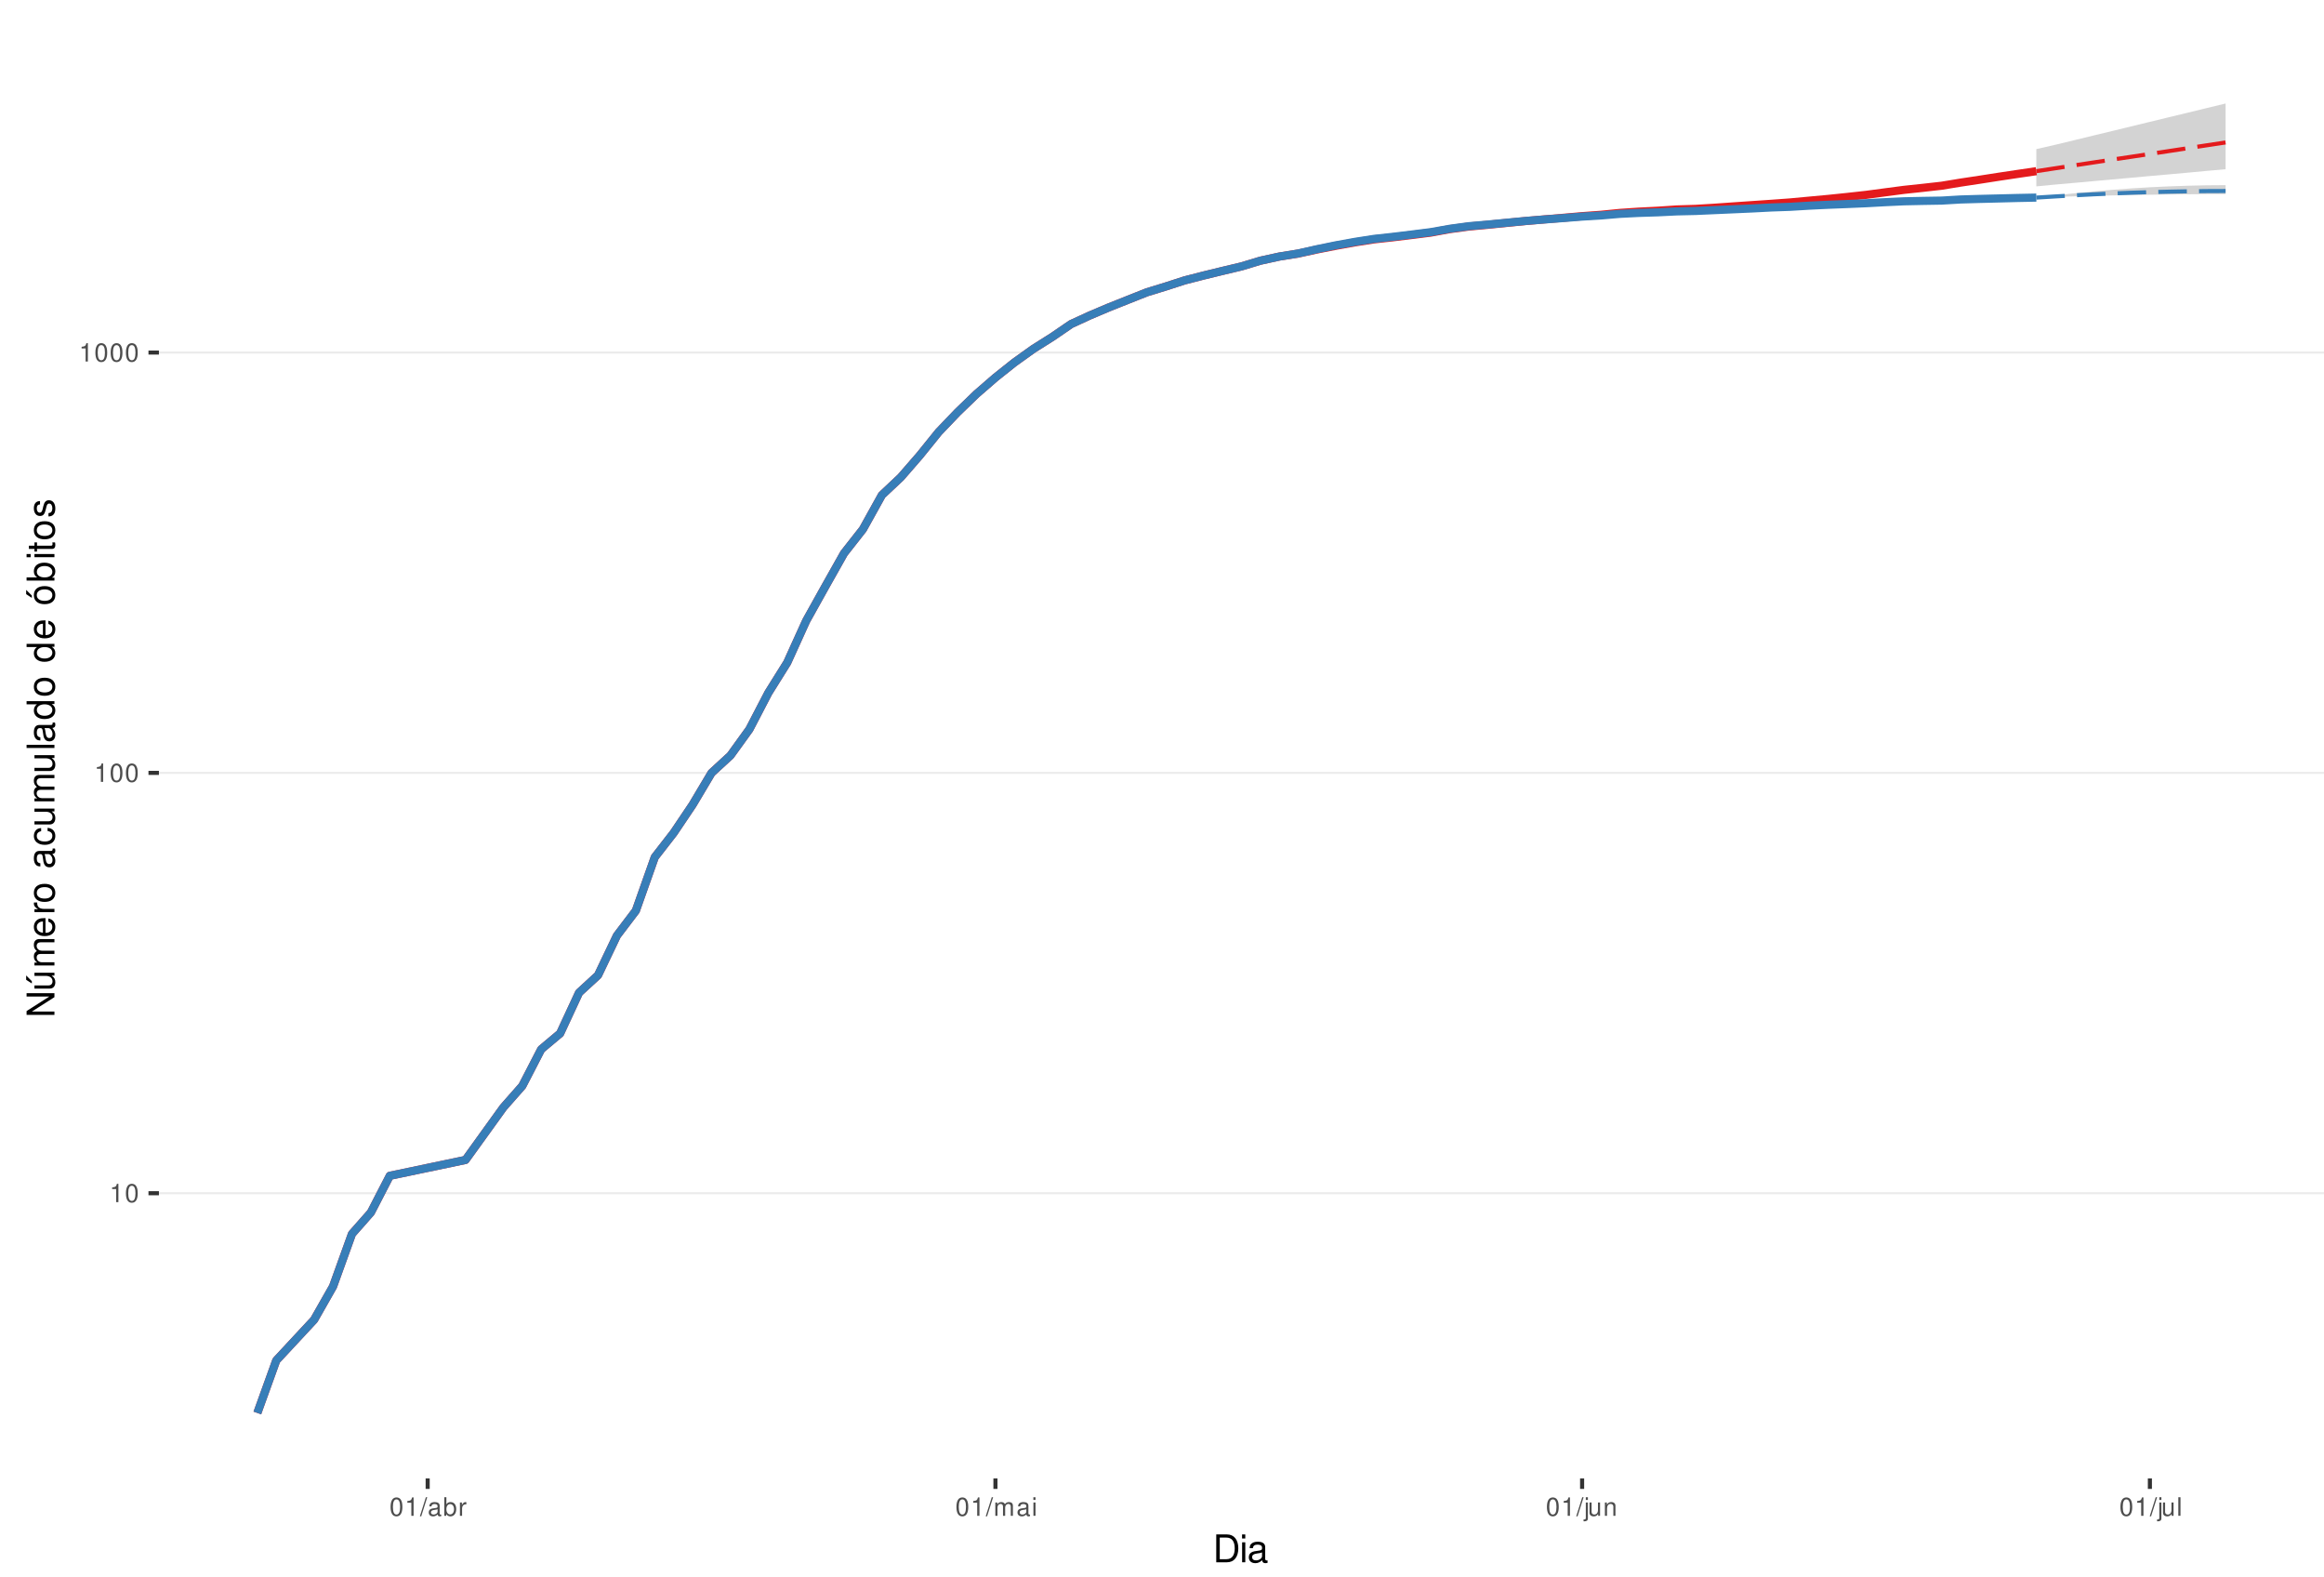
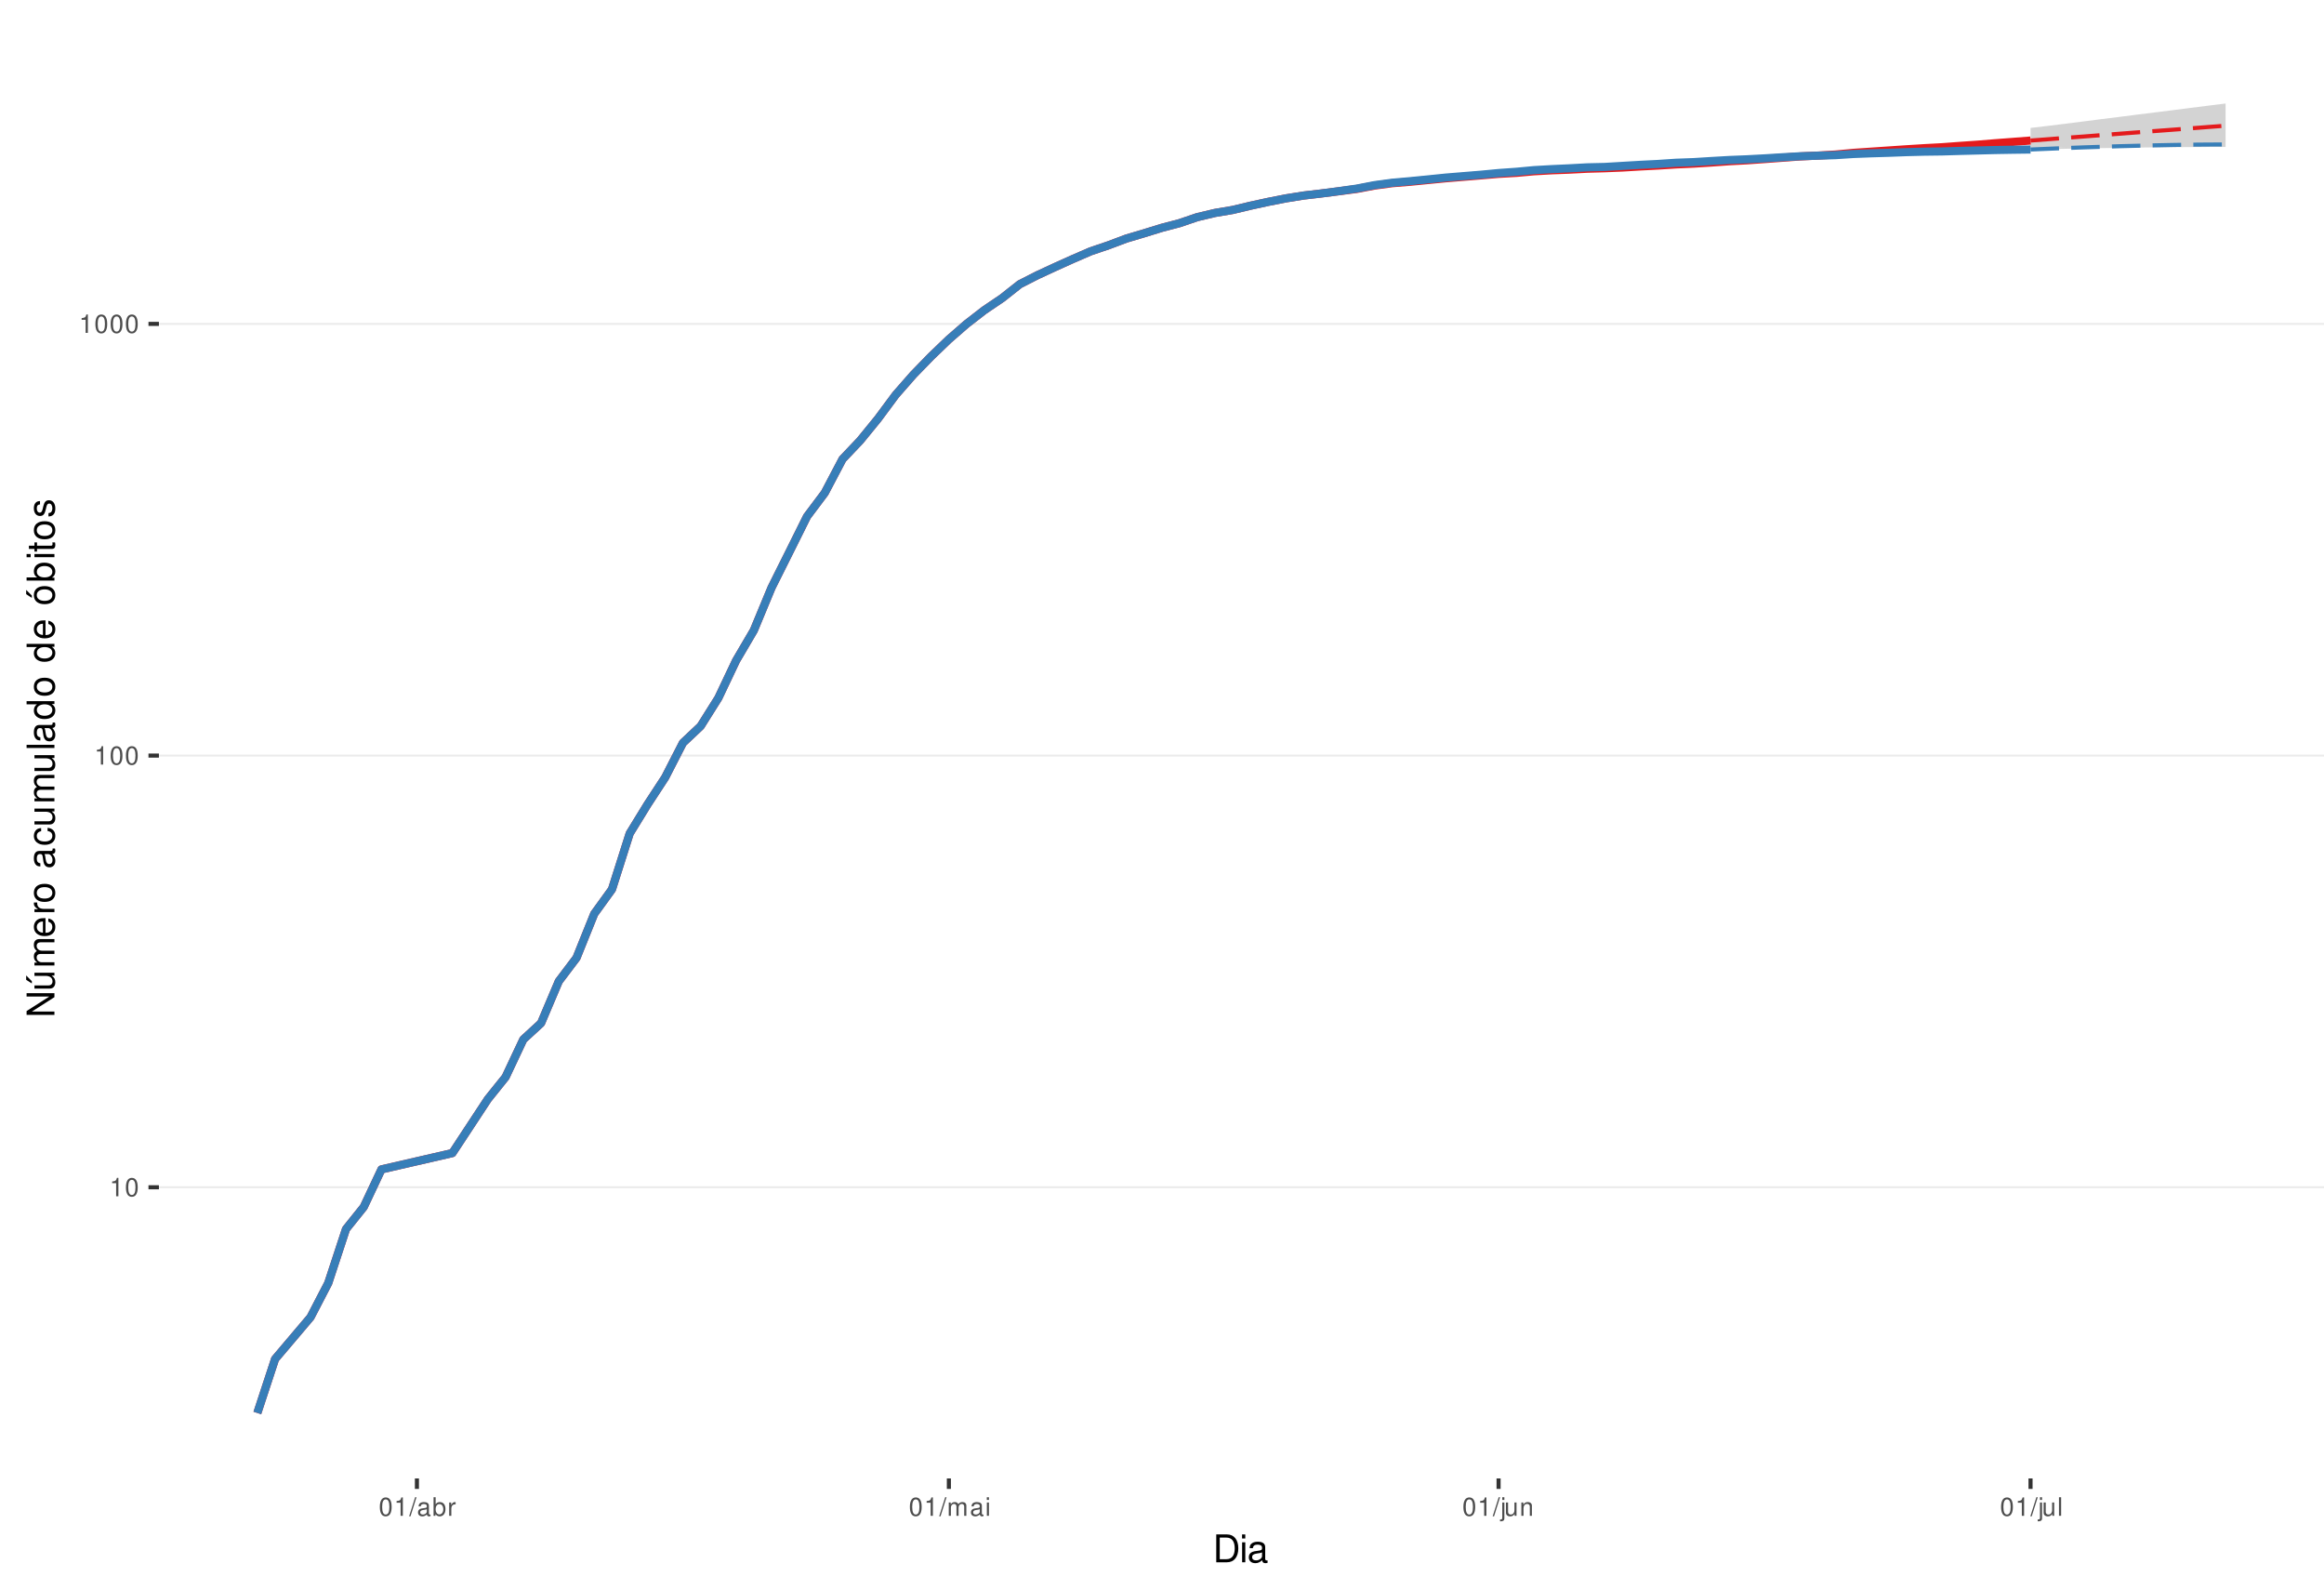
<svg xmlns="http://www.w3.org/2000/svg" xmlns:xlink="http://www.w3.org/1999/xlink" width="609pt" height="413pt" viewBox="0 0 609 413" version="1.1">
  <defs>
    <g>
      <symbol overflow="visible" id="glyph0-0">
        <path style="stroke:none;" d="" />
      </symbol>
      <symbol overflow="visible" id="glyph0-1">
        <path style="stroke:none;" d="M 1.719 -3.422 L 1.719 0 L 2.312 0 L 2.312 -4.812 L 1.922 -4.812 C 1.719 -4.078 1.578 -3.969 0.672 -3.859 L 0.672 -3.422 Z M 1.719 -3.422 " />
      </symbol>
      <symbol overflow="visible" id="glyph0-2">
        <path style="stroke:none;" d="M 1.828 -4.812 C 1.391 -4.812 0.984 -4.609 0.75 -4.281 C 0.438 -3.859 0.281 -3.219 0.281 -2.328 C 0.281 -0.703 0.812 0.156 1.828 0.156 C 2.828 0.156 3.375 -0.703 3.375 -2.297 C 3.375 -3.219 3.234 -3.844 2.922 -4.281 C 2.672 -4.625 2.281 -4.812 1.828 -4.812 Z M 1.828 -4.297 C 2.469 -4.297 2.781 -3.641 2.781 -2.344 C 2.781 -0.969 2.469 -0.328 1.812 -0.328 C 1.203 -0.328 0.891 -1 0.891 -2.328 C 0.891 -3.641 1.203 -4.297 1.828 -4.297 Z M 1.828 -4.297 " />
      </symbol>
      <symbol overflow="visible" id="glyph0-3">
        <path style="stroke:none;" d="M 1.531 -4.859 L -0.047 0.141 L 0.312 0.141 L 1.891 -4.859 Z M 1.531 -4.859 " />
      </symbol>
      <symbol overflow="visible" id="glyph0-4">
        <path style="stroke:none;" d="M 3.562 -0.328 C 3.5 -0.312 3.469 -0.312 3.438 -0.312 C 3.25 -0.312 3.141 -0.406 3.141 -0.578 L 3.141 -2.641 C 3.141 -3.25 2.688 -3.594 1.828 -3.594 C 1.312 -3.594 0.906 -3.438 0.672 -3.188 C 0.516 -3 0.453 -2.797 0.438 -2.453 L 0.984 -2.453 C 1.031 -2.875 1.297 -3.078 1.812 -3.078 C 2.312 -3.078 2.594 -2.891 2.594 -2.562 L 2.594 -2.406 C 2.578 -2.172 2.469 -2.078 2.016 -2.031 C 1.219 -1.922 1.109 -1.891 0.891 -1.812 C 0.484 -1.641 0.281 -1.328 0.281 -0.875 C 0.281 -0.25 0.719 0.156 1.422 0.156 C 1.859 0.156 2.219 0 2.609 -0.359 C 2.656 0 2.828 0.156 3.188 0.156 C 3.297 0.156 3.375 0.141 3.562 0.094 Z M 2.594 -1.094 C 2.594 -0.906 2.531 -0.797 2.375 -0.641 C 2.141 -0.438 1.875 -0.328 1.547 -0.328 C 1.109 -0.328 0.859 -0.547 0.859 -0.891 C 0.859 -1.266 1.094 -1.438 1.703 -1.531 C 2.297 -1.609 2.406 -1.641 2.594 -1.719 Z M 2.594 -1.094 " />
      </symbol>
      <symbol overflow="visible" id="glyph0-5">
        <path style="stroke:none;" d="M 0.359 -4.859 L 0.359 0 L 0.859 0 L 0.859 -0.453 C 1.125 -0.047 1.484 0.156 1.969 0.156 C 2.875 0.156 3.484 -0.594 3.484 -1.75 C 3.484 -2.891 2.922 -3.594 1.984 -3.594 C 1.516 -3.594 1.172 -3.406 0.906 -3.016 L 0.906 -4.859 Z M 1.891 -3.062 C 2.5 -3.062 2.906 -2.531 2.906 -1.703 C 2.906 -0.906 2.484 -0.359 1.891 -0.359 C 1.297 -0.359 0.906 -0.906 0.906 -1.719 C 0.906 -2.531 1.297 -3.062 1.891 -3.062 Z M 1.891 -3.062 " />
      </symbol>
      <symbol overflow="visible" id="glyph0-6">
        <path style="stroke:none;" d="M 0.453 -3.484 L 0.453 0 L 1.016 0 L 1.016 -1.812 C 1.031 -2.656 1.375 -3.016 2.141 -3 L 2.141 -3.562 C 2.047 -3.578 1.984 -3.594 1.922 -3.594 C 1.562 -3.594 1.297 -3.375 0.969 -2.859 L 0.969 -3.484 Z M 0.453 -3.484 " />
      </symbol>
      <symbol overflow="visible" id="glyph0-7">
        <path style="stroke:none;" d="M 0.469 -3.484 L 0.469 0 L 1.031 0 L 1.031 -2.188 C 1.031 -2.703 1.391 -3.109 1.844 -3.109 C 2.25 -3.109 2.484 -2.844 2.484 -2.406 L 2.484 0 L 3.047 0 L 3.047 -2.188 C 3.047 -2.703 3.422 -3.109 3.875 -3.109 C 4.266 -3.109 4.516 -2.844 4.516 -2.406 L 4.516 0 L 5.078 0 L 5.078 -2.609 C 5.078 -3.234 4.719 -3.594 4.062 -3.594 C 3.594 -3.594 3.312 -3.453 2.984 -3.062 C 2.781 -3.422 2.5 -3.594 2.047 -3.594 C 1.578 -3.594 1.266 -3.422 0.984 -3 L 0.984 -3.484 Z M 0.469 -3.484 " />
      </symbol>
      <symbol overflow="visible" id="glyph0-8">
        <path style="stroke:none;" d="M 1 -3.484 L 0.453 -3.484 L 0.453 0 L 1 0 Z M 1 -4.859 L 0.438 -4.859 L 0.438 -4.156 L 1 -4.156 Z M 1 -4.859 " />
      </symbol>
      <symbol overflow="visible" id="glyph0-9">
        <path style="stroke:none;" d="M 0.469 -3.484 L 0.469 0.5 C 0.469 0.859 0.359 0.969 0.016 0.969 C -0.031 0.969 -0.047 0.969 -0.125 0.953 L -0.125 1.438 C -0.047 1.438 -0.016 1.453 0.062 1.453 C 0.688 1.453 1.016 1.203 1.016 0.719 L 1.016 -3.484 Z M 1.016 -4.859 L 0.469 -4.859 L 0.469 -4.156 L 1.016 -4.156 Z M 1.016 -4.859 " />
      </symbol>
      <symbol overflow="visible" id="glyph0-10">
        <path style="stroke:none;" d="M 3.203 0 L 3.203 -3.484 L 2.656 -3.484 L 2.656 -1.516 C 2.656 -0.797 2.281 -0.328 1.703 -0.328 C 1.266 -0.328 0.984 -0.594 0.984 -1.016 L 0.984 -3.484 L 0.438 -3.484 L 0.438 -0.797 C 0.438 -0.219 0.859 0.156 1.547 0.156 C 2.062 0.156 2.391 -0.031 2.703 -0.484 L 2.703 0 Z M 3.203 0 " />
      </symbol>
      <symbol overflow="visible" id="glyph0-11">
        <path style="stroke:none;" d="M 0.469 -3.484 L 0.469 0 L 1.031 0 L 1.031 -1.922 C 1.031 -2.641 1.391 -3.109 1.969 -3.109 C 2.406 -3.109 2.688 -2.828 2.688 -2.422 L 2.688 0 L 3.234 0 L 3.234 -2.641 C 3.234 -3.219 2.812 -3.594 2.141 -3.594 C 1.625 -3.594 1.281 -3.391 0.984 -2.906 L 0.984 -3.484 Z M 0.469 -3.484 " />
      </symbol>
      <symbol overflow="visible" id="glyph0-12">
        <path style="stroke:none;" d="M 1.016 -4.859 L 0.453 -4.859 L 0.453 0 L 1.016 0 Z M 1.016 -4.859 " />
      </symbol>
      <symbol overflow="visible" id="glyph1-0">
        <path style="stroke:none;" d="" />
      </symbol>
      <symbol overflow="visible" id="glyph1-1">
        <path style="stroke:none;" d="M 0.891 0 L 3.703 0 C 5.547 0 6.672 -1.375 6.672 -3.656 C 6.672 -5.906 5.547 -7.297 3.703 -7.297 L 0.891 -7.297 Z M 1.812 -0.812 L 1.812 -6.469 L 3.547 -6.469 C 4.984 -6.469 5.734 -5.5 5.734 -3.641 C 5.734 -1.797 4.984 -0.812 3.547 -0.812 Z M 1.812 -0.812 " />
      </symbol>
      <symbol overflow="visible" id="glyph1-2">
        <path style="stroke:none;" d="M 1.5 -5.234 L 0.672 -5.234 L 0.672 0 L 1.5 0 Z M 1.5 -7.297 L 0.656 -7.297 L 0.656 -6.234 L 1.5 -6.234 Z M 1.5 -7.297 " />
      </symbol>
      <symbol overflow="visible" id="glyph1-3">
        <path style="stroke:none;" d="M 5.344 -0.484 C 5.266 -0.469 5.219 -0.469 5.172 -0.469 C 4.875 -0.469 4.719 -0.625 4.719 -0.875 L 4.719 -3.953 C 4.719 -4.891 4.047 -5.391 2.75 -5.391 C 1.984 -5.391 1.375 -5.172 1.016 -4.781 C 0.766 -4.516 0.672 -4.203 0.656 -3.688 L 1.484 -3.688 C 1.562 -4.328 1.938 -4.625 2.719 -4.625 C 3.484 -4.625 3.891 -4.344 3.891 -3.844 L 3.891 -3.625 C 3.875 -3.266 3.703 -3.125 3.016 -3.047 C 1.844 -2.891 1.656 -2.844 1.344 -2.719 C 0.734 -2.453 0.422 -2 0.422 -1.312 C 0.422 -0.375 1.078 0.234 2.141 0.234 C 2.797 0.234 3.328 0 3.922 -0.547 C 3.984 0 4.234 0.234 4.781 0.234 C 4.953 0.234 5.062 0.203 5.344 0.141 Z M 3.891 -1.656 C 3.891 -1.375 3.812 -1.203 3.562 -0.969 C 3.219 -0.656 2.812 -0.5 2.312 -0.5 C 1.672 -0.5 1.297 -0.812 1.297 -1.344 C 1.297 -1.891 1.656 -2.172 2.547 -2.297 C 3.438 -2.422 3.609 -2.453 3.891 -2.594 Z M 3.891 -1.656 " />
      </symbol>
      <symbol overflow="visible" id="glyph2-0">
        <path style="stroke:none;" d="" />
      </symbol>
      <symbol overflow="visible" id="glyph2-1">
        <path style="stroke:none;" d="M -7.297 -6.453 L -7.297 -5.578 L -1.328 -5.578 L -7.297 -1.766 L -7.297 -0.766 L 0 -0.766 L 0 -1.641 L -5.906 -1.641 L 0 -5.406 L 0 -6.453 Z M -7.297 -6.453 " />
      </symbol>
      <symbol overflow="visible" id="glyph2-2">
        <path style="stroke:none;" d="M 0 -4.812 L -5.234 -4.812 L -5.234 -3.984 L -2.266 -3.984 C -1.203 -3.984 -0.5 -3.438 -0.5 -2.562 C -0.5 -1.906 -0.906 -1.484 -1.531 -1.484 L -5.234 -1.484 L -5.234 -0.656 L -1.203 -0.656 C -0.328 -0.656 0.234 -1.297 0.234 -2.312 C 0.234 -3.094 -0.047 -3.578 -0.734 -4.062 L 0 -4.062 Z M -7.406 -2.953 L -5.922 -2 L -5.922 -2.594 L -7.406 -4.094 Z M -7.406 -2.953 " />
      </symbol>
      <symbol overflow="visible" id="glyph2-3">
        <path style="stroke:none;" d="M -5.234 -0.703 L 0 -0.703 L 0 -1.547 L -3.297 -1.547 C -4.047 -1.547 -4.656 -2.094 -4.656 -2.766 C -4.656 -3.391 -4.281 -3.734 -3.609 -3.734 L 0 -3.734 L 0 -4.578 L -3.297 -4.578 C -4.047 -4.578 -4.656 -5.125 -4.656 -5.812 C -4.656 -6.422 -4.266 -6.781 -3.609 -6.781 L 0 -6.781 L 0 -7.625 L -3.938 -7.625 C -4.875 -7.625 -5.391 -7.078 -5.391 -6.094 C -5.391 -5.406 -5.188 -4.984 -4.594 -4.484 C -5.156 -4.188 -5.391 -3.766 -5.391 -3.078 C -5.391 -2.375 -5.125 -1.906 -4.5 -1.469 L -5.234 -1.469 Z M -5.234 -0.703 " />
      </symbol>
      <symbol overflow="visible" id="glyph2-4">
        <path style="stroke:none;" d="M -2.344 -5.125 C -3.141 -5.125 -3.625 -5.062 -4.016 -4.922 C -4.875 -4.578 -5.391 -3.781 -5.391 -2.797 C -5.391 -1.344 -4.281 -0.406 -2.547 -0.406 C -0.812 -0.406 0.234 -1.297 0.234 -2.781 C 0.234 -3.984 -0.453 -4.812 -1.594 -5.016 L -1.594 -4.188 C -0.906 -3.953 -0.547 -3.484 -0.547 -2.812 C -0.547 -2.281 -0.781 -1.828 -1.219 -1.547 C -1.516 -1.344 -1.812 -1.281 -2.344 -1.266 Z M -3.016 -1.297 C -3.984 -1.359 -4.625 -1.953 -4.625 -2.797 C -4.625 -3.641 -3.953 -4.234 -3.016 -4.234 Z M -3.016 -1.297 " />
      </symbol>
      <symbol overflow="visible" id="glyph2-5">
        <path style="stroke:none;" d="M -5.234 -0.688 L 0 -0.688 L 0 -1.531 L -2.719 -1.531 C -3.984 -1.547 -4.547 -2.062 -4.516 -3.203 L -5.359 -3.203 C -5.375 -3.062 -5.391 -2.984 -5.391 -2.891 C -5.391 -2.344 -5.062 -1.938 -4.297 -1.453 L -5.234 -1.453 Z M -5.234 -0.688 " />
      </symbol>
      <symbol overflow="visible" id="glyph2-6">
        <path style="stroke:none;" d="M -5.391 -2.719 C -5.391 -1.234 -4.344 -0.359 -2.578 -0.359 C -0.812 -0.359 0.234 -1.234 0.234 -2.734 C 0.234 -4.203 -0.812 -5.094 -2.547 -5.094 C -4.359 -5.094 -5.391 -4.234 -5.391 -2.719 Z M -4.625 -2.734 C -4.625 -3.672 -3.844 -4.234 -2.547 -4.234 C -1.312 -4.234 -0.547 -3.656 -0.547 -2.734 C -0.547 -1.797 -1.312 -1.234 -2.578 -1.234 C -3.844 -1.234 -4.625 -1.797 -4.625 -2.734 Z M -4.625 -2.734 " />
      </symbol>
      <symbol overflow="visible" id="glyph2-7">
        <path style="stroke:none;" d="" />
      </symbol>
      <symbol overflow="visible" id="glyph2-8">
        <path style="stroke:none;" d="M -0.484 -5.344 C -0.469 -5.266 -0.469 -5.219 -0.469 -5.172 C -0.469 -4.875 -0.625 -4.719 -0.875 -4.719 L -3.953 -4.719 C -4.891 -4.719 -5.391 -4.047 -5.391 -2.75 C -5.391 -1.984 -5.172 -1.375 -4.781 -1.016 C -4.516 -0.766 -4.203 -0.672 -3.688 -0.656 L -3.688 -1.484 C -4.328 -1.562 -4.625 -1.938 -4.625 -2.719 C -4.625 -3.484 -4.344 -3.891 -3.844 -3.891 L -3.625 -3.891 C -3.266 -3.875 -3.125 -3.703 -3.047 -3.016 C -2.891 -1.844 -2.844 -1.656 -2.719 -1.344 C -2.453 -0.734 -2 -0.422 -1.312 -0.422 C -0.375 -0.422 0.234 -1.078 0.234 -2.141 C 0.234 -2.797 0 -3.328 -0.547 -3.922 C 0 -3.984 0.234 -4.234 0.234 -4.781 C 0.234 -4.953 0.203 -5.062 0.141 -5.344 Z M -1.656 -3.891 C -1.375 -3.891 -1.203 -3.812 -0.969 -3.562 C -0.656 -3.219 -0.5 -2.812 -0.5 -2.312 C -0.5 -1.672 -0.812 -1.297 -1.344 -1.297 C -1.891 -1.297 -2.172 -1.656 -2.297 -2.547 C -2.422 -3.438 -2.453 -3.609 -2.594 -3.891 Z M -1.656 -3.891 " />
      </symbol>
      <symbol overflow="visible" id="glyph2-9">
        <path style="stroke:none;" d="M -3.484 -4.703 C -3.984 -4.672 -4.312 -4.562 -4.609 -4.359 C -5.094 -4 -5.391 -3.375 -5.391 -2.641 C -5.391 -1.219 -4.266 -0.312 -2.531 -0.312 C -0.844 -0.312 0.234 -1.203 0.234 -2.625 C 0.234 -3.875 -0.516 -4.672 -1.797 -4.766 L -1.797 -3.938 C -0.953 -3.797 -0.547 -3.359 -0.547 -2.656 C -0.547 -1.734 -1.297 -1.188 -2.531 -1.188 C -3.844 -1.188 -4.625 -1.719 -4.625 -2.625 C -4.625 -3.328 -4.203 -3.766 -3.484 -3.875 Z M -3.484 -4.703 " />
      </symbol>
      <symbol overflow="visible" id="glyph2-10">
        <path style="stroke:none;" d="M 0 -4.812 L -5.234 -4.812 L -5.234 -3.984 L -2.266 -3.984 C -1.203 -3.984 -0.5 -3.438 -0.5 -2.562 C -0.5 -1.906 -0.906 -1.484 -1.531 -1.484 L -5.234 -1.484 L -5.234 -0.656 L -1.203 -0.656 C -0.328 -0.656 0.234 -1.297 0.234 -2.312 C 0.234 -3.094 -0.047 -3.578 -0.734 -4.062 L 0 -4.062 Z M 0 -4.812 " />
      </symbol>
      <symbol overflow="visible" id="glyph2-11">
        <path style="stroke:none;" d="M -7.297 -1.516 L -7.297 -0.688 L 0 -0.688 L 0 -1.516 Z M -7.297 -1.516 " />
      </symbol>
      <symbol overflow="visible" id="glyph2-12">
        <path style="stroke:none;" d="M -7.297 -4.953 L -7.297 -4.125 L -4.578 -4.125 C -5.109 -3.766 -5.391 -3.203 -5.391 -2.516 C -5.391 -1.156 -4.297 -0.266 -2.625 -0.266 C -0.859 -0.266 0.234 -1.125 0.234 -2.547 C 0.234 -3.266 -0.047 -3.766 -0.688 -4.203 L 0 -4.203 L 0 -4.953 Z M -4.609 -2.656 C -4.609 -3.547 -3.812 -4.125 -2.562 -4.125 C -1.344 -4.125 -0.547 -3.547 -0.547 -2.656 C -0.547 -1.734 -1.359 -1.125 -2.578 -1.125 C -3.797 -1.125 -4.609 -1.734 -4.609 -2.656 Z M -4.609 -2.656 " />
      </symbol>
      <symbol overflow="visible" id="glyph2-13">
        <path style="stroke:none;" d="M -5.391 -2.719 C -5.391 -1.234 -4.344 -0.359 -2.578 -0.359 C -0.812 -0.359 0.234 -1.234 0.234 -2.734 C 0.234 -4.203 -0.812 -5.094 -2.547 -5.094 C -4.359 -5.094 -5.391 -4.234 -5.391 -2.719 Z M -4.625 -2.734 C -4.625 -3.672 -3.844 -4.234 -2.547 -4.234 C -1.312 -4.234 -0.547 -3.656 -0.547 -2.734 C -0.547 -1.797 -1.312 -1.234 -2.578 -1.234 C -3.844 -1.234 -4.625 -1.797 -4.625 -2.734 Z M -7.406 -2.984 L -5.922 -2.016 L -5.922 -2.625 L -7.406 -4.109 Z M -7.406 -2.984 " />
      </symbol>
      <symbol overflow="visible" id="glyph2-14">
        <path style="stroke:none;" d="M -7.297 -0.547 L 0 -0.547 L 0 -1.297 L -0.672 -1.297 C -0.062 -1.688 0.234 -2.219 0.234 -2.953 C 0.234 -4.328 -0.906 -5.234 -2.641 -5.234 C -4.344 -5.234 -5.391 -4.375 -5.391 -2.984 C -5.391 -2.266 -5.125 -1.766 -4.531 -1.375 L -7.297 -1.375 Z M -4.609 -2.828 C -4.609 -3.766 -3.797 -4.359 -2.547 -4.359 C -1.359 -4.359 -0.547 -3.734 -0.547 -2.828 C -0.547 -1.938 -1.344 -1.375 -2.578 -1.375 C -3.812 -1.375 -4.609 -1.938 -4.609 -2.828 Z M -4.609 -2.828 " />
      </symbol>
      <symbol overflow="visible" id="glyph2-15">
        <path style="stroke:none;" d="M -5.234 -1.5 L -5.234 -0.672 L 0 -0.672 L 0 -1.5 Z M -7.297 -1.5 L -7.297 -0.656 L -6.234 -0.656 L -6.234 -1.5 Z M -7.297 -1.5 " />
      </symbol>
      <symbol overflow="visible" id="glyph2-16">
        <path style="stroke:none;" d="M -5.234 -2.547 L -5.234 -1.688 L -6.688 -1.688 L -6.688 -0.844 L -5.234 -0.844 L -5.234 -0.141 L -4.562 -0.141 L -4.562 -0.844 L -0.594 -0.844 C -0.062 -0.844 0.234 -1.203 0.234 -1.859 C 0.234 -2.078 0.203 -2.266 0.156 -2.547 L -0.547 -2.547 C -0.516 -2.422 -0.5 -2.312 -0.5 -2.141 C -0.5 -1.781 -0.594 -1.688 -0.969 -1.688 L -4.562 -1.688 L -4.562 -2.547 Z M -5.234 -2.547 " />
      </symbol>
      <symbol overflow="visible" id="glyph2-17">
        <path style="stroke:none;" d="M -3.781 -4.375 C -4.812 -4.375 -5.391 -3.688 -5.391 -2.484 C -5.391 -1.266 -4.766 -0.469 -3.797 -0.469 C -2.969 -0.469 -2.578 -0.891 -2.281 -2.125 L -2.094 -2.906 C -1.953 -3.484 -1.734 -3.719 -1.375 -3.719 C -0.875 -3.719 -0.547 -3.234 -0.547 -2.5 C -0.547 -2.047 -0.672 -1.672 -0.891 -1.453 C -1.047 -1.328 -1.188 -1.266 -1.562 -1.219 L -1.562 -0.344 C -0.344 -0.375 0.234 -1.062 0.234 -2.438 C 0.234 -3.75 -0.422 -4.594 -1.438 -4.594 C -2.203 -4.594 -2.641 -4.156 -2.891 -3.109 L -3.078 -2.312 C -3.234 -1.625 -3.453 -1.344 -3.828 -1.344 C -4.312 -1.344 -4.625 -1.766 -4.625 -2.453 C -4.625 -3.125 -4.328 -3.484 -3.781 -3.5 Z M -3.781 -4.375 " />
      </symbol>
    </g>
    <clipPath id="clip1">
      <path d="M 41.645 9.961 L 609 9.961 L 609 387.328 L 41.645 387.328 Z M 41.645 9.961 " />
    </clipPath>
    <clipPath id="clip2">
-       <path d="M 41.645 312 L 609 312 L 609 313 L 41.645 313 Z M 41.645 312 " />
+       <path d="M 41.645 310 L 609 310 L 609 312 L 41.645 312 Z M 41.645 310 " />
    </clipPath>
    <clipPath id="clip3">
-       <path d="M 41.645 202 L 609 202 L 609 203 L 41.645 203 Z M 41.645 202 " />
+       <path d="M 41.645 197 L 609 197 L 609 199 L 41.645 199 Z M 41.645 197 " />
    </clipPath>
    <clipPath id="clip4">
-       <path d="M 41.645 92 L 609 92 L 609 93 L 41.645 93 Z M 41.645 92 " />
+       <path d="M 41.645 84 L 609 84 L 609 86 L 41.645 86 Z M 41.645 84 " />
    </clipPath>
  </defs>
  <g id="surface313">
    <rect x="0" y="0" width="609" height="413" style="fill:rgb(100%,100%,100%);fill-opacity:1;stroke:none;" />
    <rect x="0" y="0" width="609" height="413" style="fill:rgb(100%,100%,100%);fill-opacity:1;stroke:none;" />
    <path style="fill:none;stroke-width:1.067;stroke-linecap:round;stroke-linejoin:round;stroke:rgb(100%,100%,100%);stroke-opacity:1;stroke-miterlimit:10;" d="M 0 413 L 609 413 L 609 0 L 0 0 Z M 0 413 " />
    <g clip-path="url(#clip1)" clip-rule="nonzero">
      <path style=" stroke:none;fill-rule:nonzero;fill:rgb(100%,100%,100%);fill-opacity:1;" d="M 41.645 387.328 L 609 387.328 L 609 9.961 L 41.645 9.961 Z M 41.645 387.328 " />
    </g>
    <g clip-path="url(#clip2)" clip-rule="nonzero">
-       <path style="fill:none;stroke-width:0.533;stroke-linecap:butt;stroke-linejoin:round;stroke:rgb(92.157%,92.157%,92.157%);stroke-opacity:1;stroke-miterlimit:10;" d="M 41.645 312.598 L 609 312.598 " />
+       <path style="fill:none;stroke-width:0.533;stroke-linecap:butt;stroke-linejoin:round;stroke:rgb(92.157%,92.157%,92.157%);stroke-opacity:1;stroke-miterlimit:10;" d="M 41.645 311.043 L 609 311.043 " />
    </g>
    <g clip-path="url(#clip3)" clip-rule="nonzero">
-       <path style="fill:none;stroke-width:0.533;stroke-linecap:butt;stroke-linejoin:round;stroke:rgb(92.157%,92.157%,92.157%);stroke-opacity:1;stroke-miterlimit:10;" d="M 41.645 202.48 L 609 202.48 " />
+       <path style="fill:none;stroke-width:0.533;stroke-linecap:butt;stroke-linejoin:round;stroke:rgb(92.157%,92.157%,92.157%);stroke-opacity:1;stroke-miterlimit:10;" d="M 41.645 197.949 L 609 197.949 " />
    </g>
    <g clip-path="url(#clip4)" clip-rule="nonzero">
-       <path style="fill:none;stroke-width:0.533;stroke-linecap:butt;stroke-linejoin:round;stroke:rgb(92.157%,92.157%,92.157%);stroke-opacity:1;stroke-miterlimit:10;" d="M 41.645 92.363 L 609 92.363 " />
-     </g>
-     <path style=" stroke:none;fill-rule:nonzero;fill:rgb(82.745%,82.745%,82.745%);fill-opacity:1;" d="M 533.617 39.062 L 538.578 37.93 L 543.535 36.734 L 548.496 35.527 L 553.453 34.332 L 558.414 33.125 L 563.375 31.922 L 568.332 30.719 L 573.293 29.523 L 578.25 28.316 L 583.211 27.117 L 583.211 44.332 L 578.25 44.773 L 573.293 45.234 L 568.332 45.684 L 563.375 46.117 L 558.414 46.574 L 553.453 47.016 L 548.496 47.465 L 543.535 47.914 L 538.578 48.352 L 533.617 48.828 Z M 533.617 39.062 " />
-     <path style=" stroke:none;fill-rule:nonzero;fill:rgb(82.745%,82.745%,82.745%);fill-opacity:1;" d="M 533.617 51.766 L 538.578 51.176 L 543.535 50.652 L 548.496 50.156 L 553.453 49.742 L 558.414 49.371 L 563.375 49.062 L 568.332 48.828 L 573.293 48.656 L 578.25 48.543 L 583.211 48.504 L 583.211 50.855 L 578.25 50.855 L 573.293 50.895 L 568.332 50.934 L 563.375 51.016 L 558.414 51.094 L 553.453 51.195 L 548.496 51.316 L 543.535 51.438 L 538.578 51.602 Z M 533.617 51.766 " />
-     <path style="fill:none;stroke-width:2.134;stroke-linecap:butt;stroke-linejoin:round;stroke:rgb(89.412%,10.196%,10.98%);stroke-opacity:1;stroke-miterlimit:10;" d="M 67.434 370.176 L 72.395 356.418 L 82.312 345.746 L 87.273 337.027 L 92.23 323.27 L 97.191 317.637 L 102.148 308.039 L 121.988 303.879 L 131.906 290.121 L 136.867 284.488 L 141.824 274.891 L 146.785 270.73 L 151.742 260.059 L 156.703 255.5 L 161.664 245.117 L 166.621 238.586 L 171.582 224.574 L 176.539 218.191 L 181.5 210.816 L 186.461 202.48 L 191.418 197.922 L 196.379 191.051 L 201.336 181.52 L 206.297 173.578 L 211.258 162.648 L 216.215 153.754 L 221.176 144.949 L 226.133 138.637 L 231.094 129.707 L 236.055 125.035 L 241.012 119.328 L 245.973 113.184 L 250.93 108.004 L 255.891 103.211 L 260.852 98.91 L 265.809 94.965 L 270.77 91.414 L 275.73 88.285 L 280.688 84.895 L 285.648 82.617 L 290.605 80.52 L 295.566 78.543 L 300.527 76.578 L 305.484 75.055 L 310.445 73.453 L 315.402 72.18 L 320.363 70.973 L 325.324 69.793 L 330.281 68.297 L 335.242 67.211 L 340.199 66.426 L 345.16 65.352 L 350.121 64.383 L 355.078 63.488 L 360.039 62.711 L 364.996 62.172 L 369.957 61.566 L 374.918 60.941 L 379.875 60.031 L 384.836 59.355 L 389.793 58.902 L 394.754 58.406 L 399.715 57.914 L 404.672 57.477 L 409.633 57.062 L 414.59 56.629 L 419.551 56.27 L 424.512 55.777 L 429.469 55.445 L 434.43 55.203 L 439.387 54.871 L 444.348 54.719 L 449.309 54.418 L 454.266 54.07 L 464.188 53.391 L 469.145 53.031 L 474.105 52.57 L 479.062 52.113 L 484.023 51.602 L 488.984 51.055 L 493.941 50.395 L 498.902 49.742 L 503.859 49.215 L 508.82 48.656 L 513.781 47.84 L 518.738 47.09 L 523.699 46.316 L 528.656 45.574 L 533.617 44.844 " />
-     <path style="fill:none;stroke-width:1.067;stroke-linecap:butt;stroke-linejoin:round;stroke:rgb(89.412%,10.196%,10.98%);stroke-opacity:1;stroke-dasharray:7.469,3.201;stroke-miterlimit:10;" d="M 533.617 44.844 L 538.578 44.086 L 543.535 43.328 L 548.496 42.578 L 553.453 41.824 L 558.414 41.082 L 563.375 40.336 L 568.332 39.582 L 573.293 38.828 L 578.25 38.07 L 583.211 37.32 " />
-     <path style="fill:none;stroke-width:2.134;stroke-linecap:butt;stroke-linejoin:round;stroke:rgb(21.569%,49.412%,72.157%);stroke-opacity:1;stroke-miterlimit:10;" d="M 67.434 370.176 L 72.395 356.418 L 82.312 345.746 L 87.273 337.027 L 92.23 323.27 L 97.191 317.637 L 102.148 308.039 L 121.988 303.879 L 131.906 290.121 L 136.867 284.488 L 141.824 274.891 L 146.785 270.73 L 151.742 260.059 L 156.703 255.5 L 161.664 245.117 L 166.621 238.586 L 171.582 224.574 L 176.539 218.191 L 181.5 210.816 L 186.461 202.48 L 191.418 197.922 L 196.379 191.051 L 201.336 181.52 L 206.297 173.578 L 211.258 162.648 L 216.215 153.754 L 221.176 144.949 L 226.133 138.637 L 231.094 129.707 L 236.055 125.035 L 241.012 119.328 L 245.973 113.184 L 250.93 108.004 L 255.891 103.211 L 260.852 98.91 L 265.809 94.965 L 270.77 91.414 L 275.73 88.285 L 280.688 84.895 L 285.648 82.617 L 290.605 80.52 L 295.566 78.543 L 300.527 76.578 L 305.484 75.055 L 310.445 73.453 L 315.402 72.18 L 320.363 70.973 L 325.324 69.793 L 330.281 68.297 L 335.242 67.211 L 340.199 66.398 L 345.16 65.273 L 350.121 64.25 L 355.078 63.355 L 360.039 62.582 L 364.996 62.043 L 369.957 61.441 L 374.918 60.816 L 379.875 59.938 L 384.836 59.262 L 389.793 58.832 L 394.754 58.359 L 399.715 57.891 L 404.672 57.5 L 409.633 57.129 L 414.59 56.742 L 419.551 56.449 L 424.512 56.023 L 429.469 55.777 L 434.43 55.621 L 439.387 55.379 L 444.348 55.266 L 449.309 55.047 L 454.266 54.828 L 459.227 54.609 L 464.188 54.352 L 469.145 54.18 L 474.105 53.879 L 479.062 53.645 L 484.023 53.453 L 488.984 53.242 L 493.941 52.969 L 498.902 52.738 L 503.859 52.633 L 508.82 52.551 L 513.781 52.258 L 518.738 52.113 L 523.699 51.992 L 528.656 51.867 L 533.617 51.766 " />
-     <path style="fill:none;stroke-width:1.067;stroke-linecap:butt;stroke-linejoin:round;stroke:rgb(21.569%,49.412%,72.157%);stroke-opacity:1;stroke-dasharray:7.469,3.201;stroke-miterlimit:10;" d="M 533.617 51.766 L 538.578 51.461 L 543.535 51.176 L 548.496 50.914 L 553.453 50.691 L 558.414 50.492 L 563.375 50.336 L 568.332 50.215 L 573.293 50.117 L 578.25 50.059 L 583.211 50.039 " />
-     <g style="fill:rgb(30.196%,30.196%,30.196%);fill-opacity:1;">
-       <use xlink:href="#glyph0-1" x="28.715" y="314.945" />
-       <use xlink:href="#glyph0-2" x="32.715" y="314.945" />
-     </g>
-     <g style="fill:rgb(30.196%,30.196%,30.196%);fill-opacity:1;">
-       <use xlink:href="#glyph0-1" x="24.715" y="204.828" />
-       <use xlink:href="#glyph0-2" x="28.715" y="204.828" />
-       <use xlink:href="#glyph0-2" x="32.715" y="204.828" />
-     </g>
-     <g style="fill:rgb(30.196%,30.196%,30.196%);fill-opacity:1;">
-       <use xlink:href="#glyph0-1" x="20.715" y="94.711" />
-       <use xlink:href="#glyph0-2" x="24.715" y="94.711" />
-       <use xlink:href="#glyph0-2" x="28.715" y="94.711" />
-       <use xlink:href="#glyph0-2" x="32.715" y="94.711" />
-     </g>
-     <path style="fill:none;stroke-width:1.067;stroke-linecap:butt;stroke-linejoin:round;stroke:rgb(20%,20%,20%);stroke-opacity:1;stroke-miterlimit:10;" d="M 38.906 312.598 L 41.645 312.598 " />
-     <path style="fill:none;stroke-width:1.067;stroke-linecap:butt;stroke-linejoin:round;stroke:rgb(20%,20%,20%);stroke-opacity:1;stroke-miterlimit:10;" d="M 38.906 202.48 L 41.645 202.48 " />
-     <path style="fill:none;stroke-width:1.067;stroke-linecap:butt;stroke-linejoin:round;stroke:rgb(20%,20%,20%);stroke-opacity:1;stroke-miterlimit:10;" d="M 38.906 92.363 L 41.645 92.363 " />
-     <path style="fill:none;stroke-width:1.067;stroke-linecap:butt;stroke-linejoin:round;stroke:rgb(20%,20%,20%);stroke-opacity:1;stroke-miterlimit:10;" d="M 112.07 390.07 L 112.07 387.328 " />
-     <path style="fill:none;stroke-width:1.067;stroke-linecap:butt;stroke-linejoin:round;stroke:rgb(20%,20%,20%);stroke-opacity:1;stroke-miterlimit:10;" d="M 260.852 390.07 L 260.852 387.328 " />
-     <path style="fill:none;stroke-width:1.067;stroke-linecap:butt;stroke-linejoin:round;stroke:rgb(20%,20%,20%);stroke-opacity:1;stroke-miterlimit:10;" d="M 414.59 390.07 L 414.59 387.328 " />
-     <path style="fill:none;stroke-width:1.067;stroke-linecap:butt;stroke-linejoin:round;stroke:rgb(20%,20%,20%);stroke-opacity:1;stroke-miterlimit:10;" d="M 563.375 390.07 L 563.375 387.328 " />
-     <g style="fill:rgb(30.196%,30.196%,30.196%);fill-opacity:1;">
-       <use xlink:href="#glyph0-2" x="102.07" y="397.109" />
-       <use xlink:href="#glyph0-1" x="106.07" y="397.109" />
-       <use xlink:href="#glyph0-3" x="110.07" y="397.109" />
-       <use xlink:href="#glyph0-4" x="112.07" y="397.109" />
-       <use xlink:href="#glyph0-5" x="116.07" y="397.109" />
-       <use xlink:href="#glyph0-6" x="120.07" y="397.109" />
-     </g>
-     <g style="fill:rgb(30.196%,30.196%,30.196%);fill-opacity:1;">
-       <use xlink:href="#glyph0-2" x="250.352" y="397.109" />
-       <use xlink:href="#glyph0-1" x="254.352" y="397.109" />
-       <use xlink:href="#glyph0-3" x="258.352" y="397.109" />
-       <use xlink:href="#glyph0-7" x="260.352" y="397.109" />
-       <use xlink:href="#glyph0-4" x="266.352" y="397.109" />
-       <use xlink:href="#glyph0-8" x="270.352" y="397.109" />
-     </g>
-     <g style="fill:rgb(30.196%,30.196%,30.196%);fill-opacity:1;">
-       <use xlink:href="#glyph0-2" x="405.09" y="397.109" />
-       <use xlink:href="#glyph0-1" x="409.09" y="397.109" />
-       <use xlink:href="#glyph0-3" x="413.09" y="397.109" />
-       <use xlink:href="#glyph0-9" x="415.09" y="397.109" />
-       <use xlink:href="#glyph0-10" x="416.09" y="397.109" />
-       <use xlink:href="#glyph0-11" x="420.09" y="397.109" />
-     </g>
-     <g style="fill:rgb(30.196%,30.196%,30.196%);fill-opacity:1;">
-       <use xlink:href="#glyph0-2" x="555.375" y="397.109" />
-       <use xlink:href="#glyph0-1" x="559.375" y="397.109" />
-       <use xlink:href="#glyph0-3" x="563.375" y="397.109" />
-       <use xlink:href="#glyph0-9" x="565.375" y="397.109" />
-       <use xlink:href="#glyph0-10" x="566.375" y="397.109" />
-       <use xlink:href="#glyph0-12" x="570.375" y="397.109" />
+       <path style="fill:none;stroke-width:0.533;stroke-linecap:butt;stroke-linejoin:round;stroke:rgb(92.157%,92.157%,92.157%);stroke-opacity:1;stroke-miterlimit:10;" d="M 41.645 84.855 L 609 84.855 " />
+     </g>
+     <path style=" stroke:none;fill-rule:nonzero;fill:rgb(82.745%,82.745%,82.745%);fill-opacity:1;" d="M 532.098 33.52 L 536.746 32.969 L 541.391 32.391 L 546.039 31.805 L 550.684 31.207 L 555.332 30.633 L 559.977 30.035 L 564.625 29.461 L 569.27 28.875 L 573.918 28.281 L 578.566 27.695 L 583.211 27.117 L 583.211 36.879 L 578.566 37.082 L 573.918 37.266 L 569.27 37.453 L 564.625 37.641 L 559.977 37.828 L 555.332 38.02 L 550.684 38.207 L 546.039 38.398 L 541.391 38.59 L 536.746 38.762 L 532.098 38.973 Z M 532.098 33.52 " />
+     <path style=" stroke:none;fill-rule:nonzero;fill:rgb(82.745%,82.745%,82.745%);fill-opacity:1;" d="M 532.098 39.168 L 536.746 38.801 L 541.391 38.477 L 546.039 38.152 L 550.684 37.867 L 555.332 37.621 L 559.977 37.379 L 564.625 37.176 L 569.27 37.008 L 573.918 36.895 L 578.566 36.805 L 583.211 36.785 L 583.211 38.512 L 578.566 38.512 L 573.918 38.531 L 569.27 38.57 L 564.625 38.609 L 559.977 38.668 L 555.332 38.742 L 550.684 38.801 L 546.039 38.898 L 541.391 38.973 L 536.746 39.07 Z M 532.098 39.168 " />
+     <path style="fill:none;stroke-width:2.134;stroke-linecap:butt;stroke-linejoin:round;stroke:rgb(89.412%,10.196%,10.98%);stroke-opacity:1;stroke-miterlimit:10;" d="M 67.434 370.176 L 72.082 356.047 L 81.375 345.086 L 86.02 336.133 L 90.668 322 L 95.312 316.215 L 99.961 306.359 L 118.547 302.086 L 127.84 287.957 L 132.488 282.172 L 137.133 272.316 L 141.781 268.043 L 146.426 257.082 L 151.074 250.934 L 155.719 239.402 L 160.367 232.984 L 165.012 218.355 L 169.66 210.785 L 174.309 203.672 L 178.953 194.625 L 183.602 190.238 L 188.246 182.848 L 192.895 173.055 L 197.539 165.148 L 202.188 153.938 L 206.832 144.648 L 211.48 135.309 L 216.125 129.129 L 220.773 120.293 L 225.418 115.395 L 230.066 109.699 L 234.715 103.438 L 239.359 98.141 L 244.008 93.359 L 248.652 88.898 L 253.301 84.855 L 257.945 81.258 L 262.594 78.117 L 267.238 74.449 L 271.887 72.082 L 276.531 69.934 L 281.18 67.84 L 285.824 65.832 L 290.473 64.258 L 295.121 62.512 L 299.766 61.129 L 304.414 59.695 L 309.059 58.477 L 313.707 56.895 L 318.352 55.793 L 323 55.012 L 327.645 53.902 L 332.293 52.891 L 336.938 51.977 L 341.586 51.23 L 346.234 50.688 L 350.879 50.102 L 355.527 49.5 L 360.172 48.625 L 364.82 47.996 L 369.465 47.625 L 374.113 47.168 L 378.758 46.715 L 383.406 46.332 L 388.051 45.949 L 392.699 45.551 L 397.344 45.289 L 401.992 44.871 L 406.641 44.613 L 411.285 44.441 L 415.934 44.203 L 420.578 44.074 L 425.227 43.883 L 429.871 43.605 L 434.52 43.371 L 439.164 43.078 L 443.812 42.867 L 448.457 42.578 L 453.105 42.246 L 457.75 42 L 462.398 41.672 L 467.047 41.328 L 471.691 40.984 L 476.34 40.762 L 480.984 40.484 L 485.633 40.047 L 490.277 39.734 L 494.926 39.422 L 499.57 39.109 L 504.219 38.82 L 508.863 38.57 L 513.512 38.227 L 518.156 37.906 L 522.805 37.527 L 527.453 37.176 L 532.098 36.82 " />
+     <path style="fill:none;stroke-width:1.067;stroke-linecap:butt;stroke-linejoin:round;stroke:rgb(89.412%,10.196%,10.98%);stroke-opacity:1;stroke-dasharray:7.469,3.201;stroke-miterlimit:10;" d="M 532.098 36.82 L 536.746 36.473 L 541.391 36.105 L 546.039 35.762 L 550.684 35.402 L 555.332 35.043 L 559.977 34.688 L 564.625 34.336 L 569.27 33.988 L 573.918 33.641 L 578.566 33.277 L 583.211 32.934 " />
+     <path style="fill:none;stroke-width:2.134;stroke-linecap:butt;stroke-linejoin:round;stroke:rgb(21.569%,49.412%,72.157%);stroke-opacity:1;stroke-miterlimit:10;" d="M 67.434 370.176 L 72.082 356.047 L 81.375 345.086 L 86.02 336.133 L 90.668 322 L 95.312 316.215 L 99.961 306.359 L 118.547 302.086 L 127.84 287.957 L 132.488 282.172 L 137.133 272.316 L 141.781 268.043 L 146.426 257.082 L 151.074 250.934 L 155.719 239.402 L 160.367 232.984 L 165.012 218.355 L 169.66 210.785 L 174.309 203.672 L 178.953 194.625 L 183.602 190.238 L 188.246 182.848 L 192.895 173.055 L 197.539 165.148 L 202.188 153.938 L 206.832 144.648 L 211.48 135.309 L 216.125 129.129 L 220.773 120.293 L 225.418 115.395 L 230.066 109.699 L 234.715 103.438 L 239.359 98.141 L 244.008 93.359 L 248.652 88.898 L 253.301 84.855 L 257.945 81.258 L 262.594 78.117 L 267.238 74.449 L 271.887 72.082 L 276.531 69.934 L 281.18 67.84 L 285.824 65.832 L 290.473 64.258 L 295.121 62.512 L 299.766 61.129 L 304.414 59.695 L 309.059 58.477 L 313.707 56.895 L 318.352 55.793 L 323 55.012 L 327.645 53.902 L 332.293 52.891 L 336.938 51.977 L 341.586 51.23 L 346.234 50.688 L 350.879 50.078 L 355.527 49.406 L 360.172 48.508 L 364.82 47.879 L 369.465 47.465 L 374.113 47.008 L 378.758 46.531 L 383.406 46.152 L 388.051 45.773 L 392.699 45.332 L 397.344 45.004 L 401.992 44.57 L 406.641 44.309 L 411.285 44.094 L 415.934 43.84 L 420.578 43.734 L 425.227 43.457 L 429.871 43.184 L 434.52 42.953 L 439.164 42.641 L 443.812 42.473 L 448.457 42.184 L 453.105 41.918 L 457.75 41.734 L 462.398 41.488 L 467.047 41.203 L 471.691 40.941 L 476.34 40.781 L 480.984 40.645 L 485.633 40.344 L 490.277 40.164 L 494.926 40.027 L 499.57 39.852 L 504.219 39.734 L 508.863 39.676 L 513.512 39.539 L 518.156 39.422 L 522.805 39.305 L 527.453 39.227 L 532.098 39.168 " />
+     <path style="fill:none;stroke-width:1.067;stroke-linecap:butt;stroke-linejoin:round;stroke:rgb(21.569%,49.412%,72.157%);stroke-opacity:1;stroke-dasharray:7.469,3.201;stroke-miterlimit:10;" d="M 532.098 39.168 L 536.746 38.973 L 541.391 38.781 L 546.039 38.609 L 550.684 38.457 L 555.332 38.305 L 559.977 38.188 L 564.625 38.074 L 569.27 37.98 L 573.918 37.906 L 578.566 37.867 L 583.211 37.848 " />
+     <g style="fill:rgb(30.196%,30.196%,30.196%);fill-opacity:1;">
+       <use xlink:href="#glyph0-1" x="28.715" y="313.391" />
+       <use xlink:href="#glyph0-2" x="32.715" y="313.391" />
+     </g>
+     <g style="fill:rgb(30.196%,30.196%,30.196%);fill-opacity:1;">
+       <use xlink:href="#glyph0-1" x="24.715" y="200.297" />
+       <use xlink:href="#glyph0-2" x="28.715" y="200.297" />
+       <use xlink:href="#glyph0-2" x="32.715" y="200.297" />
+     </g>
+     <g style="fill:rgb(30.196%,30.196%,30.196%);fill-opacity:1;">
+       <use xlink:href="#glyph0-1" x="20.715" y="87.203" />
+       <use xlink:href="#glyph0-2" x="24.715" y="87.203" />
+       <use xlink:href="#glyph0-2" x="28.715" y="87.203" />
+       <use xlink:href="#glyph0-2" x="32.715" y="87.203" />
+     </g>
+     <path style="fill:none;stroke-width:1.067;stroke-linecap:butt;stroke-linejoin:round;stroke:rgb(20%,20%,20%);stroke-opacity:1;stroke-miterlimit:10;" d="M 38.906 311.043 L 41.645 311.043 " />
+     <path style="fill:none;stroke-width:1.067;stroke-linecap:butt;stroke-linejoin:round;stroke:rgb(20%,20%,20%);stroke-opacity:1;stroke-miterlimit:10;" d="M 38.906 197.949 L 41.645 197.949 " />
+     <path style="fill:none;stroke-width:1.067;stroke-linecap:butt;stroke-linejoin:round;stroke:rgb(20%,20%,20%);stroke-opacity:1;stroke-miterlimit:10;" d="M 38.906 84.855 L 41.645 84.855 " />
+     <path style="fill:none;stroke-width:1.067;stroke-linecap:butt;stroke-linejoin:round;stroke:rgb(20%,20%,20%);stroke-opacity:1;stroke-miterlimit:10;" d="M 109.254 390.07 L 109.254 387.328 " />
+     <path style="fill:none;stroke-width:1.067;stroke-linecap:butt;stroke-linejoin:round;stroke:rgb(20%,20%,20%);stroke-opacity:1;stroke-miterlimit:10;" d="M 248.652 390.07 L 248.652 387.328 " />
+     <path style="fill:none;stroke-width:1.067;stroke-linecap:butt;stroke-linejoin:round;stroke:rgb(20%,20%,20%);stroke-opacity:1;stroke-miterlimit:10;" d="M 392.699 390.07 L 392.699 387.328 " />
+     <path style="fill:none;stroke-width:1.067;stroke-linecap:butt;stroke-linejoin:round;stroke:rgb(20%,20%,20%);stroke-opacity:1;stroke-miterlimit:10;" d="M 532.098 390.07 L 532.098 387.328 " />
+     <g style="fill:rgb(30.196%,30.196%,30.196%);fill-opacity:1;">
+       <use xlink:href="#glyph0-2" x="99.254" y="397.109" />
+       <use xlink:href="#glyph0-1" x="103.254" y="397.109" />
+       <use xlink:href="#glyph0-3" x="107.254" y="397.109" />
+       <use xlink:href="#glyph0-4" x="109.254" y="397.109" />
+       <use xlink:href="#glyph0-5" x="113.254" y="397.109" />
+       <use xlink:href="#glyph0-6" x="117.254" y="397.109" />
+     </g>
+     <g style="fill:rgb(30.196%,30.196%,30.196%);fill-opacity:1;">
+       <use xlink:href="#glyph0-2" x="238.152" y="397.109" />
+       <use xlink:href="#glyph0-1" x="242.152" y="397.109" />
+       <use xlink:href="#glyph0-3" x="246.152" y="397.109" />
+       <use xlink:href="#glyph0-7" x="248.152" y="397.109" />
+       <use xlink:href="#glyph0-4" x="254.152" y="397.109" />
+       <use xlink:href="#glyph0-8" x="258.152" y="397.109" />
+     </g>
+     <g style="fill:rgb(30.196%,30.196%,30.196%);fill-opacity:1;">
+       <use xlink:href="#glyph0-2" x="383.199" y="397.109" />
+       <use xlink:href="#glyph0-1" x="387.199" y="397.109" />
+       <use xlink:href="#glyph0-3" x="391.199" y="397.109" />
+       <use xlink:href="#glyph0-9" x="393.199" y="397.109" />
+       <use xlink:href="#glyph0-10" x="394.199" y="397.109" />
+       <use xlink:href="#glyph0-11" x="398.199" y="397.109" />
+     </g>
+     <g style="fill:rgb(30.196%,30.196%,30.196%);fill-opacity:1;">
+       <use xlink:href="#glyph0-2" x="524.098" y="397.109" />
+       <use xlink:href="#glyph0-1" x="528.098" y="397.109" />
+       <use xlink:href="#glyph0-3" x="532.098" y="397.109" />
+       <use xlink:href="#glyph0-9" x="534.098" y="397.109" />
+       <use xlink:href="#glyph0-10" x="535.098" y="397.109" />
+       <use xlink:href="#glyph0-12" x="539.098" y="397.109" />
    </g>
    <g style="fill:rgb(0%,0%,0%);fill-opacity:1;">
      <use xlink:href="#glyph1-1" x="317.824" y="409.29" />
      <use xlink:href="#glyph1-2" x="324.824" y="409.29" />
      <use xlink:href="#glyph1-3" x="326.824" y="409.29" />
    </g>
    <g style="fill:rgb(0%,0%,0%);fill-opacity:1;">
      <use xlink:href="#glyph2-1" x="14.263" y="266.645" />
      <use xlink:href="#glyph2-2" x="14.263" y="259.645" />
      <use xlink:href="#glyph2-3" x="14.263" y="253.645" />
      <use xlink:href="#glyph2-4" x="14.263" y="245.645" />
      <use xlink:href="#glyph2-5" x="14.263" y="239.645" />
      <use xlink:href="#glyph2-6" x="14.263" y="236.645" />
      <use xlink:href="#glyph2-7" x="14.263" y="230.645" />
      <use xlink:href="#glyph2-8" x="14.263" y="227.645" />
      <use xlink:href="#glyph2-9" x="14.263" y="221.645" />
      <use xlink:href="#glyph2-10" x="14.263" y="216.645" />
      <use xlink:href="#glyph2-3" x="14.263" y="210.645" />
      <use xlink:href="#glyph2-10" x="14.263" y="202.645" />
      <use xlink:href="#glyph2-11" x="14.263" y="196.645" />
      <use xlink:href="#glyph2-8" x="14.263" y="194.645" />
      <use xlink:href="#glyph2-12" x="14.263" y="188.645" />
      <use xlink:href="#glyph2-6" x="14.263" y="182.645" />
      <use xlink:href="#glyph2-7" x="14.263" y="176.645" />
      <use xlink:href="#glyph2-12" x="14.263" y="173.645" />
      <use xlink:href="#glyph2-4" x="14.263" y="167.645" />
      <use xlink:href="#glyph2-7" x="14.263" y="161.645" />
      <use xlink:href="#glyph2-13" x="14.263" y="158.645" />
      <use xlink:href="#glyph2-14" x="14.263" y="152.645" />
      <use xlink:href="#glyph2-15" x="14.263" y="146.645" />
      <use xlink:href="#glyph2-16" x="14.263" y="144.645" />
      <use xlink:href="#glyph2-6" x="14.263" y="141.645" />
      <use xlink:href="#glyph2-17" x="14.263" y="135.645" />
    </g>
  </g>
</svg>
